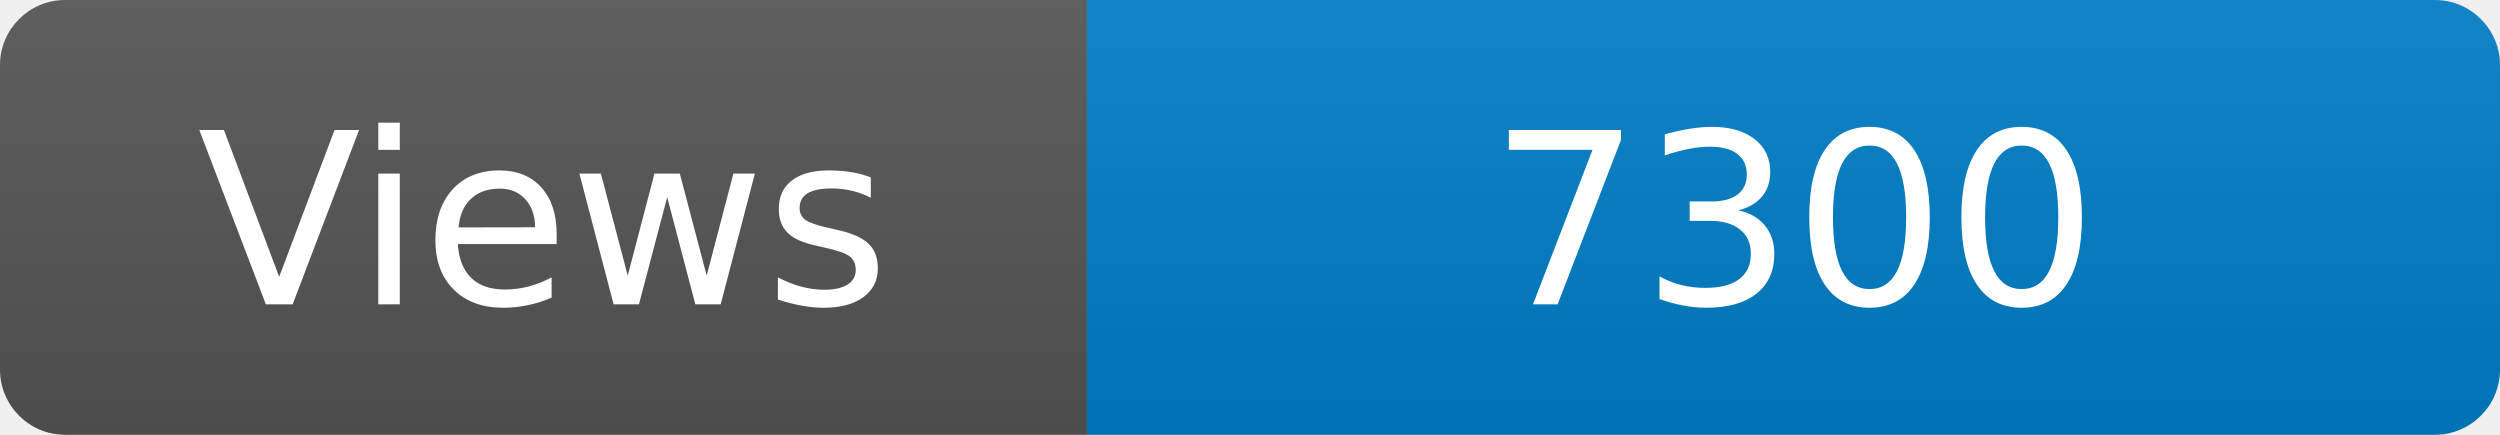
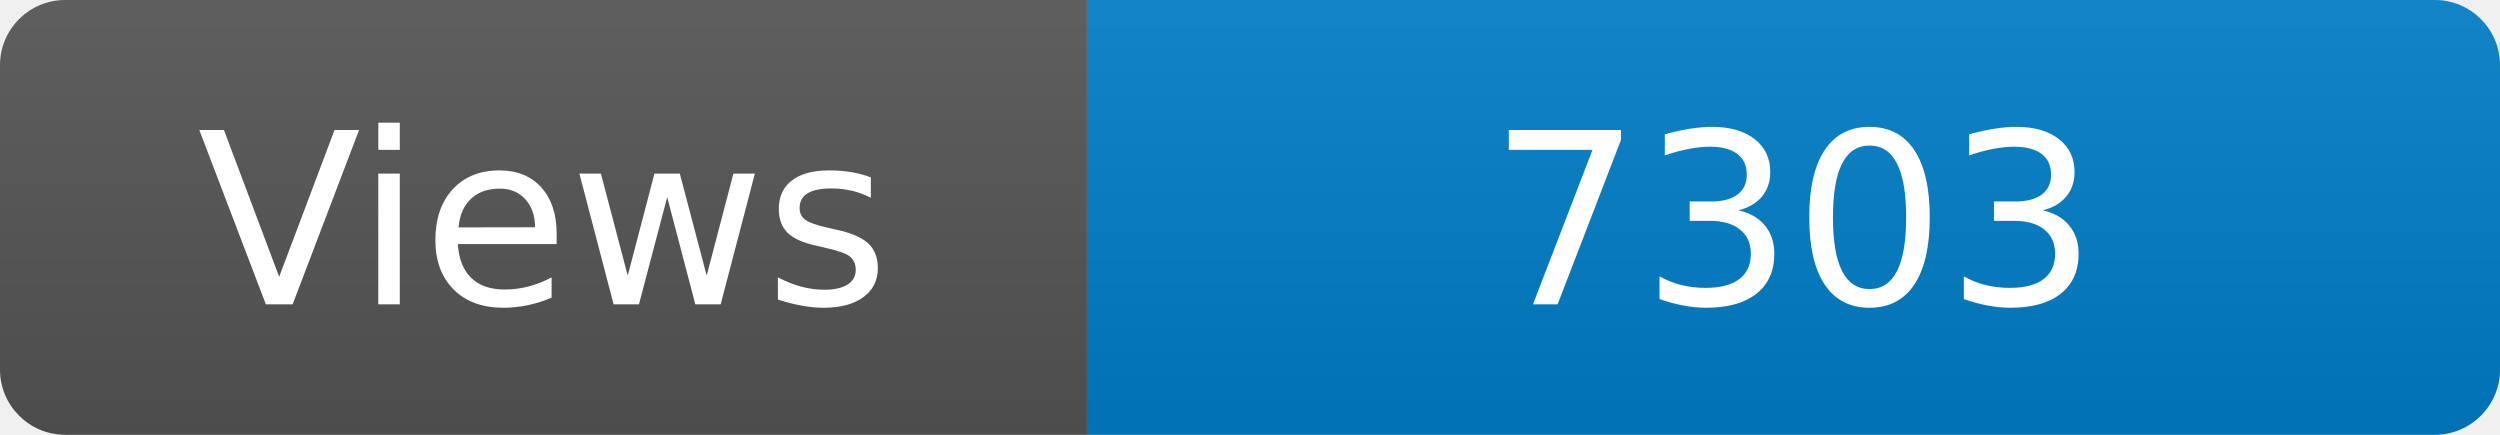
<svg xmlns="http://www.w3.org/2000/svg" width="115" height="20" role="img" aria-label="Maintained?: yes">
  <linearGradient id="s" x2="0" y2="100%">
    <stop offset="0" stop-color="#bbb" stop-opacity=".1" />
    <stop offset="1" stop-opacity=".1" />
  </linearGradient>
  <clipPath id="r">
    <rect width="115" height="20" rx="3" fill="#fff" />
  </clipPath>
  <g clip-path="url(#r)">
    <rect width="50" height="20" fill="#555" />
    <rect x="50" width="160" height="20" fill="#007ec6" />
    <rect width="115" height="20" fill="url(#s)" />
  </g>
  <g fill="#fff" text-anchor="middle" font-family="Verdana,Geneva,DejaVu Sans,sans-serif" font-size="110">
    <text x="250" y="140" transform="scale(.1)" fill="#fff">Views</text>
-     <text x="825" y="140" transform="scale(.1)" fill="#fff">7300</text>
+     <text x="825" y="140" transform="scale(.1)" fill="#fff">7303</text>
  </g>
</svg>
